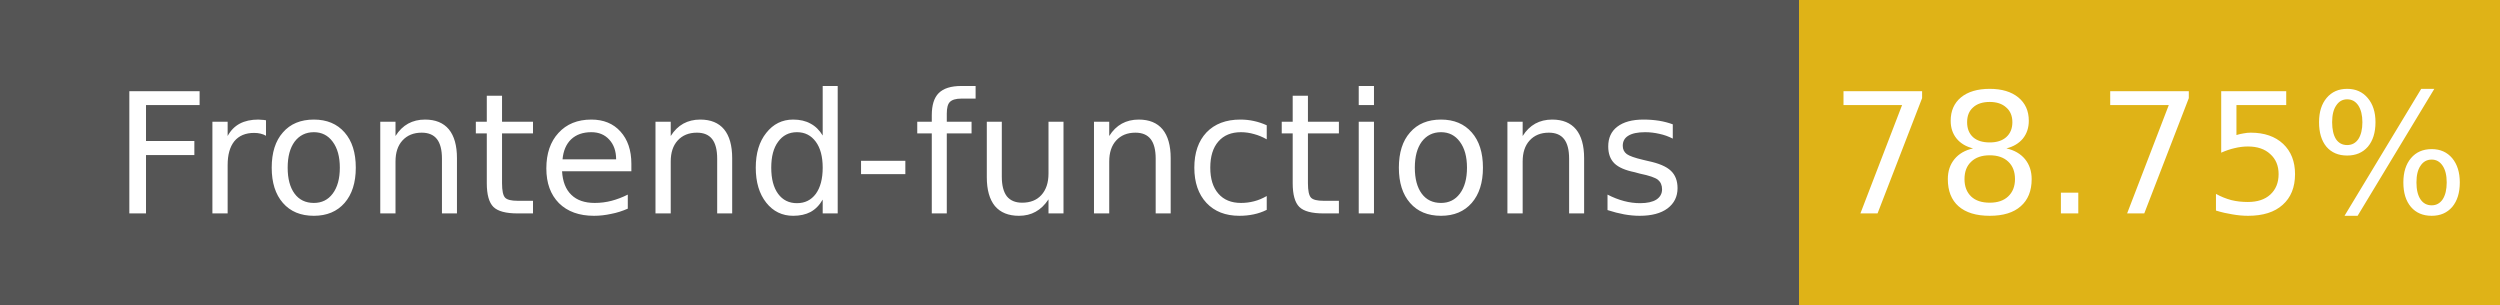
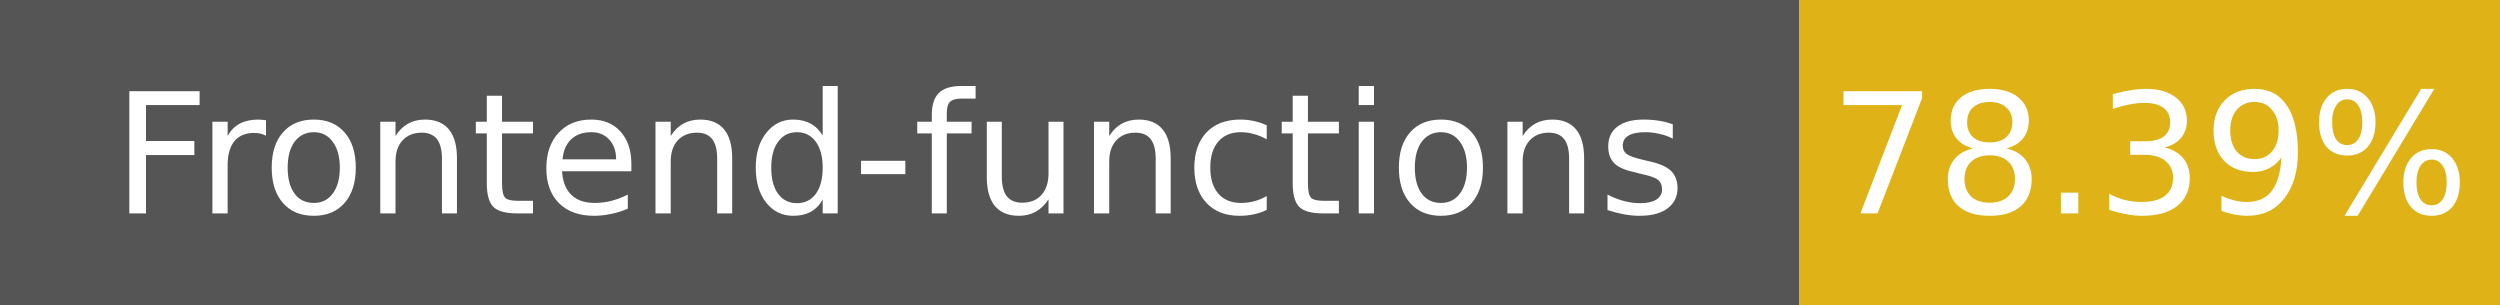
- <svg xmlns="http://www.w3.org/2000/svg" width="164" height="20" role="img" aria-label="Frontend-functions: 78.75%">
+ <svg xmlns="http://www.w3.org/2000/svg" width="164" height="20" role="img" aria-label="Frontend-functions: 78.39%">
  <g shape-rendering="crispEdges">
    <rect width="118" height="20" fill="#555" />
    <rect x="118" width="46" height="20" fill="#dfb317" />
  </g>
  <g fill="#fff" text-anchor="middle" font-family="Verdana,Geneva,DejaVu Sans,sans-serif" font-size="11">
    <text x="59" y="14">Frontend-functions</text>
-     <text x="141" y="14">78.75%</text>
+     <text x="141" y="14">78.39%</text>
  </g>
</svg>
